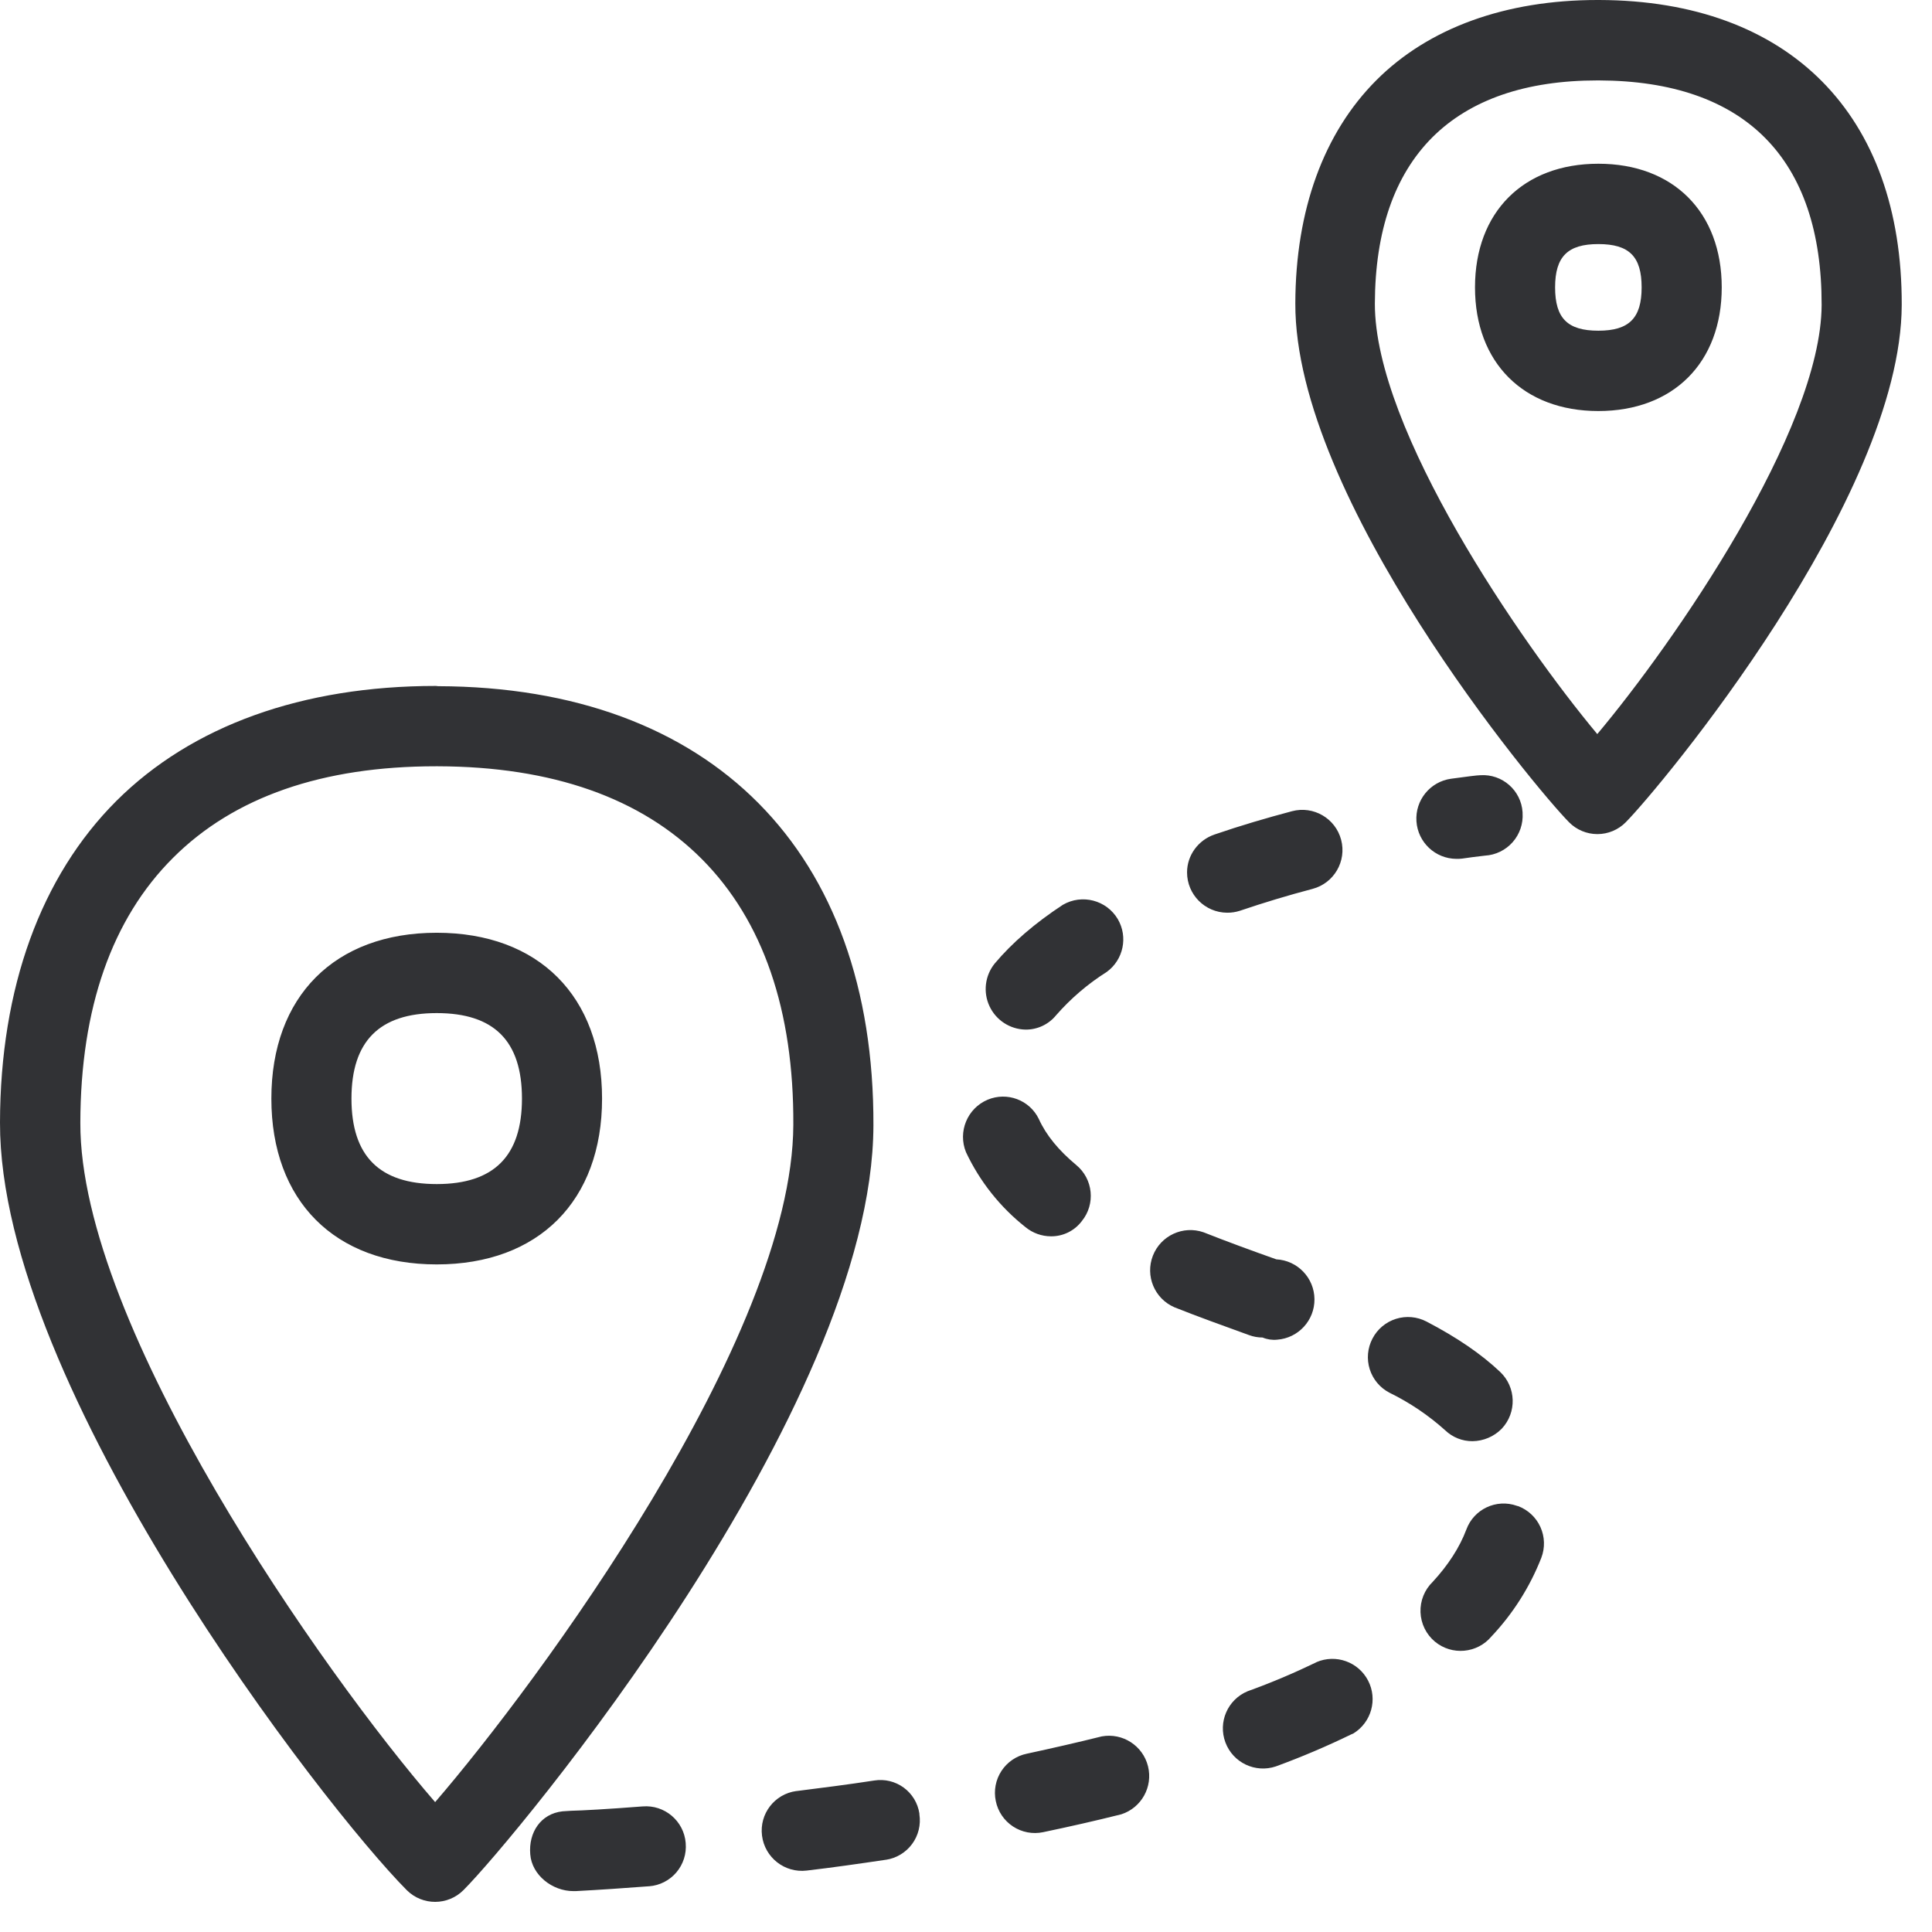
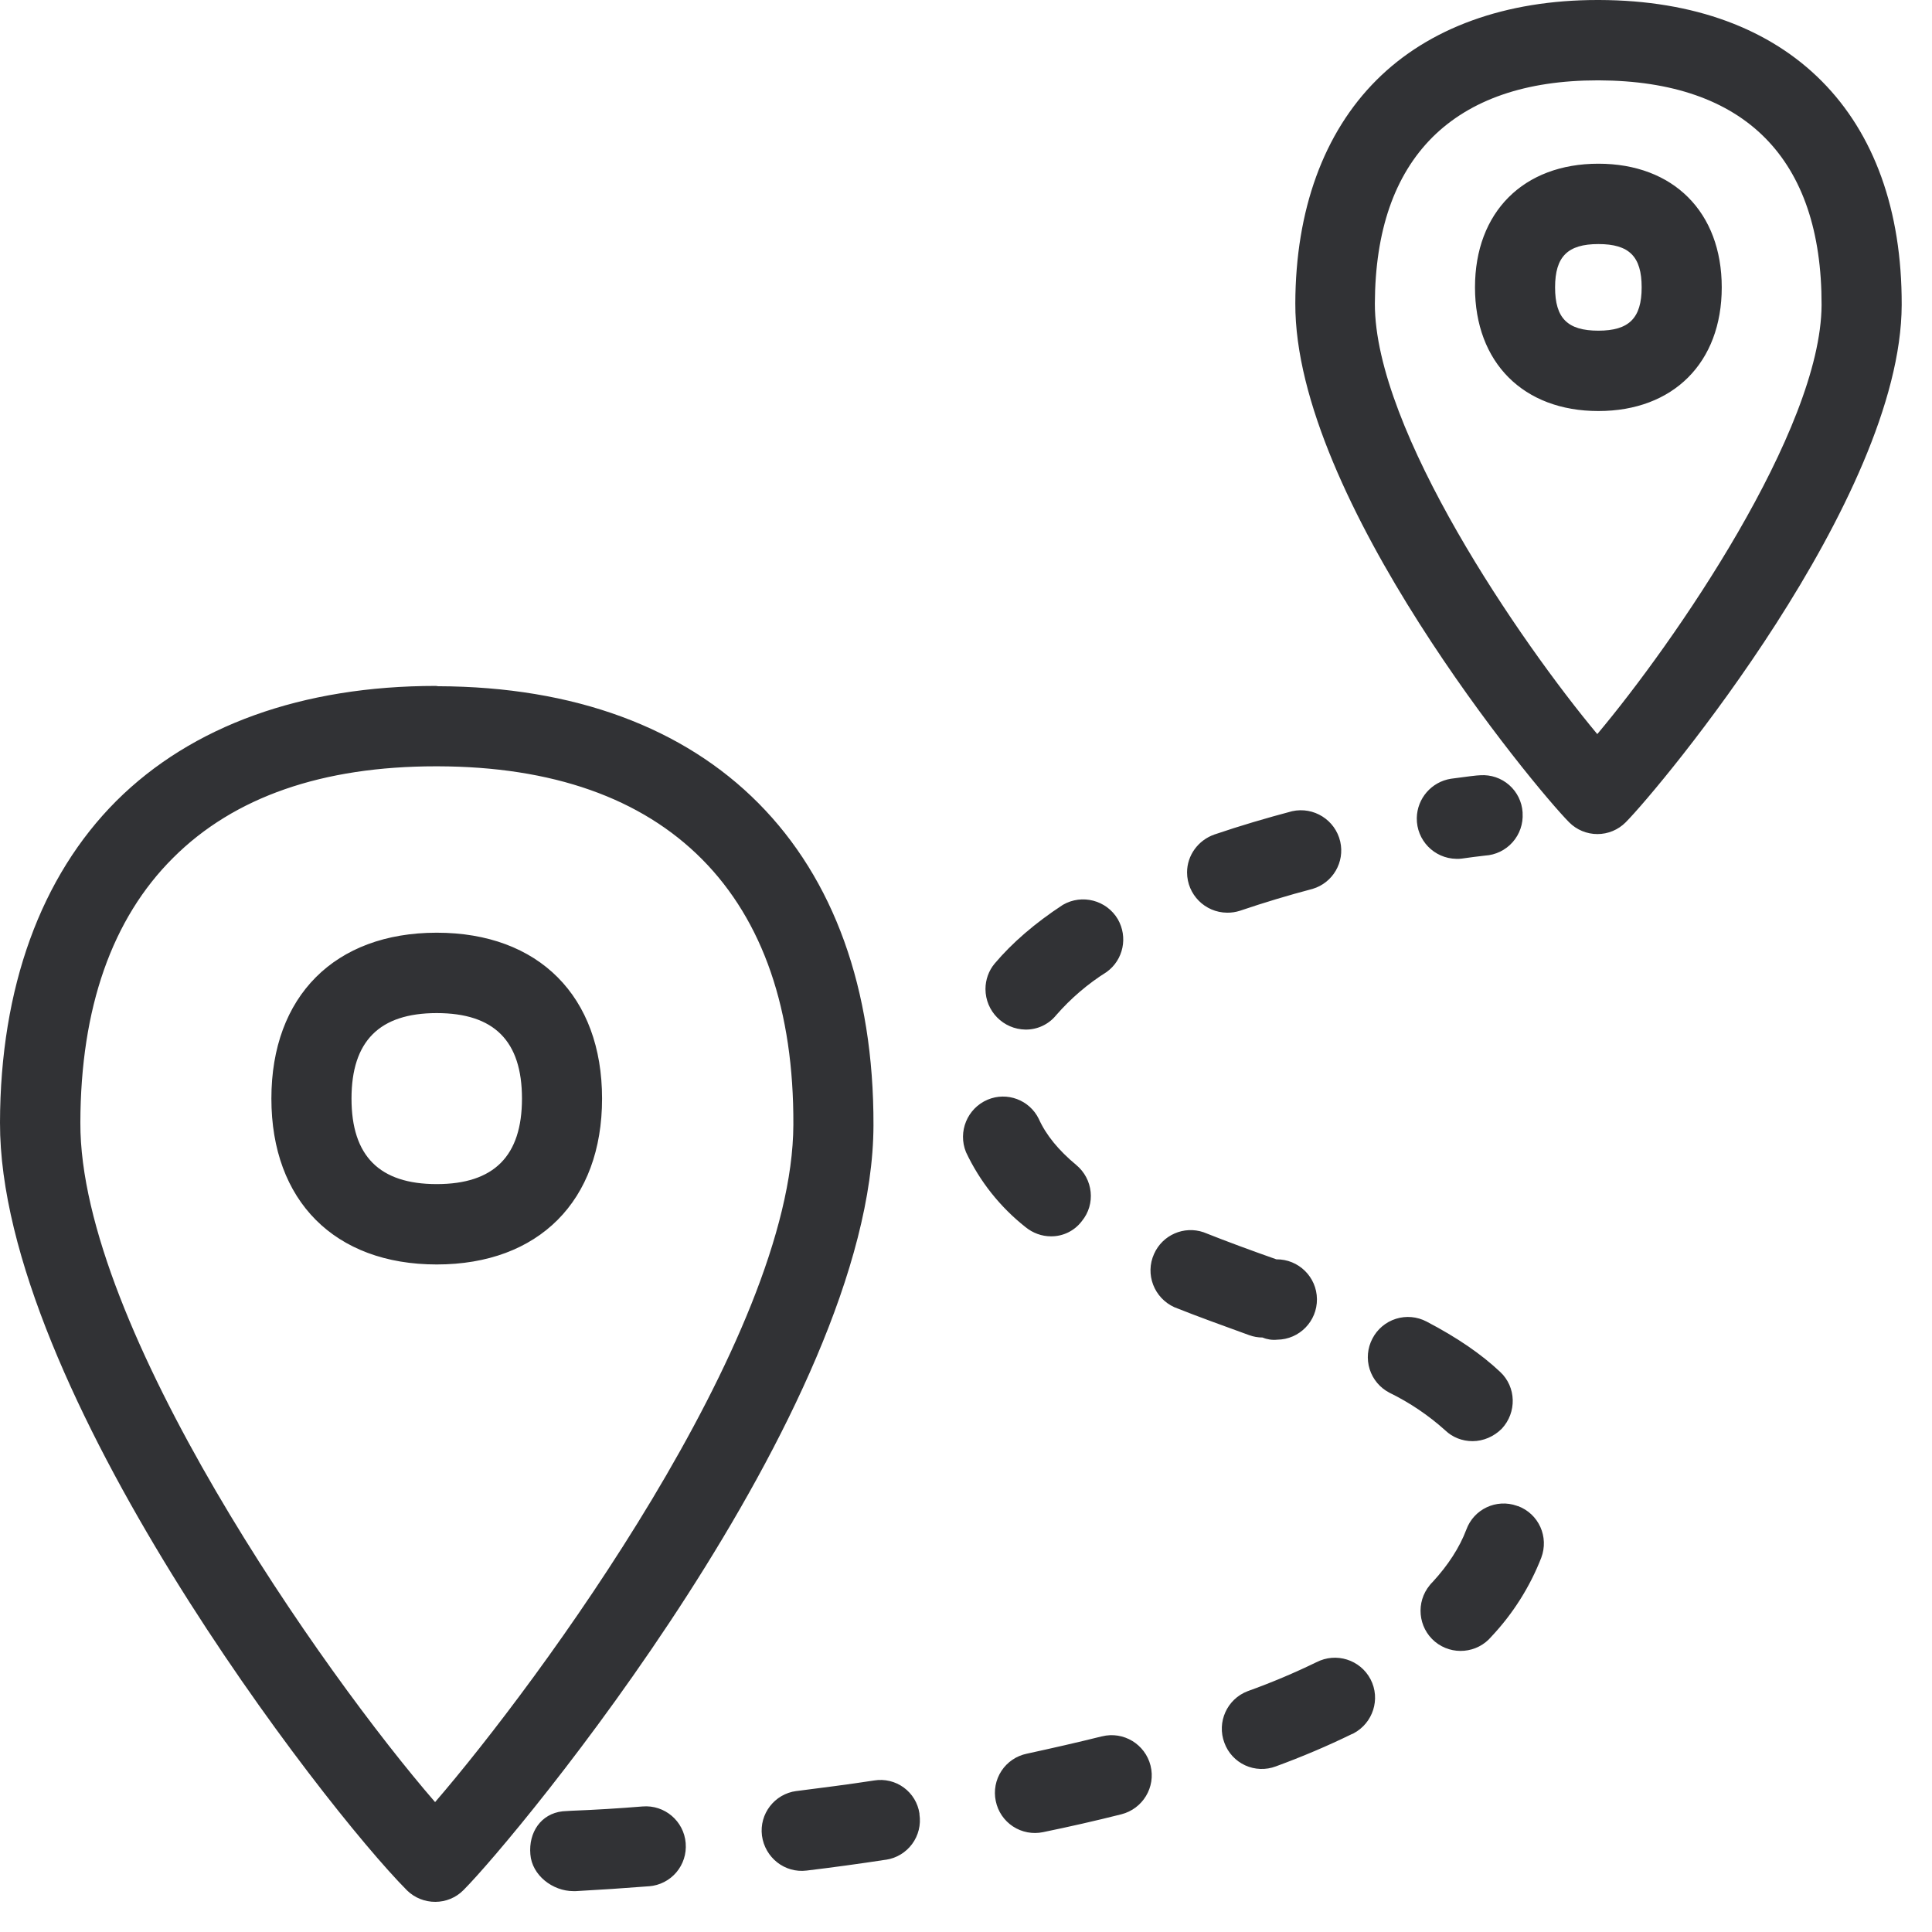
- <svg xmlns="http://www.w3.org/2000/svg" width="24" height="24" viewBox="0 0 24 24">
-   <path d="M5.405 22.387c1.264-1.466 4.44-5.762 4.45-8.414.007-1.422-.376-2.534-1.132-3.297-.757-.763-1.862-1.153-3.284-1.157h-.024c-1.408 0-2.507.38-3.264 1.136-.76.757-1.15 1.866-1.153 3.291-.01 2.535 3.026 6.847 4.407 8.44zm.037-13.863c3.395.01 5.419 2.05 5.408 5.456-.01 3.53-4.457 8.864-5.092 9.499a.498.498 0 01-.703.003l-.003-.003C4.024 22.444-.007 17.237 0 13.946c.003-1.677.508-3.059 1.445-3.996.938-.935 2.31-1.429 3.97-1.429l.027.003zm-.017 6.185c.713 0 1.059-.35 1.059-1.062 0-.716-.346-1.062-1.059-1.062-.712 0-1.059.35-1.059 1.062 0 .713.347 1.062 1.06 1.062zm0-3.122c1.267 0 2.054.79 2.054 2.06s-.787 2.06-2.054 2.06-2.054-.79-2.054-2.06.787-2.06 2.054-2.06zm14.417-2.468c.951-1.132 2.78-3.774 2.787-5.33.003-1.82-.952-2.784-2.767-2.79h-.017c-.89 0-1.58.238-2.05.705-.474.474-.713 1.167-.716 2.067-.003 1.57 1.815 4.212 2.763 5.348zM19.866 0c2.36.007 3.764 1.422 3.758 3.788-.007 2.407-3.006 6-3.429 6.427a.495.495 0 01-.703 0c-.423-.427-3.411-4.023-3.401-6.447.003-1.16.353-2.118 1.008-2.773C17.748.346 18.703 0 19.845 0h.02zm-.01 4.108c.38 0 .537-.155.537-.538s-.154-.538-.538-.538c-.38 0-.537.155-.537.538s.154.538.537.538zm0-2.074c.93 0 1.532.601 1.532 1.536 0 .934-.601 1.536-1.533 1.536-.93 0-1.532-.602-1.532-1.536 0-.935.601-1.536 1.532-1.536zm-4.612 9.304a.501.501 0 01-.498-.501c0-.212.138-.4.34-.47.326-.112.648-.206.964-.29a.498.498 0 01.255.965 13.59 13.59 0 00-.903.272.5.5 0 01-.158.024zm1.109 9.31a.5.5 0 01.46.885l-.023.01a10.02 10.02 0 01-.941.4.499.499 0 01-.35-.934c.3-.108.585-.23.854-.36zm1.94-2.745a.486.486 0 01-.34-.135 3.02 3.02 0 00-.692-.467.497.497 0 01-.212-.672.497.497 0 01.672-.212c.38.198.679.403.914.625a.5.5 0 01.02.706.518.518 0 01-.363.155zm-.202-7.234a.5.5 0 01-.067-.995c.198-.027.329-.044.366-.044a.493.493 0 01.524.46v.01a.497.497 0 01-.467.529 8.3 8.3 0 00-.286.037c-.023.003-.047.003-.07.003zm.766 8.04a.496.496 0 01.29.642 3.04 3.04 0 01-.62.978.5.5 0 01-.702.064.5.5 0 01-.027-.743c.192-.208.333-.426.417-.648a.493.493 0 01.629-.296c.006.003.01.003.013.003zm-3.173-2.094a.48.48 0 01-.168-.03c-.313-.114-.625-.225-.928-.346a.5.5 0 01.363-.931c.296.117.599.228.904.336a.5.5 0 01.01.998.369.369 0 01-.181-.027zm-4.823 5.503a.489.489 0 01.56.41v.01a.495.495 0 01-.416.565h-.003c-.336.05-.666.097-.982.134a.5.5 0 01-.554-.434.496.496 0 01.426-.554h.004c.316-.04.635-.08.965-.131zm2.826-.548a.5.5 0 01.242.968c-.319.08-.645.154-.971.222a.496.496 0 01-.588-.387.496.496 0 01.386-.588c.31-.067.622-.138.931-.215zm-.948-8.78a.504.504 0 01-.383-.82c.215-.256.498-.501.847-.73a.501.501 0 01.683.178.5.5 0 01-.138.656c-.235.148-.447.33-.629.538a.483.483 0 01-.38.178zm-4.756 9.65a.496.496 0 01.535.454v.003a.494.494 0 01-.454.535H8.06c-.303.023-.606.044-.908.06h-.03c-.26 0-.515-.198-.535-.457-.023-.272.131-.504.4-.534l.108-.007c.138-.003.45-.02.887-.054zm5.072-7.082a.5.5 0 01-.316-.114 2.592 2.592 0 01-.739-.931.502.502 0 01.269-.652c.242-.101.52.003.635.238.091.202.246.39.464.572a.497.497 0 01.07.699.474.474 0 01-.383.188z" fill="#313235" fill-rule="nonzero" />
+ <svg xmlns="http://www.w3.org/2000/svg" width="64" height="64" viewBox="0 0 64 64">
+   <path d="M14.413 59.697c3.37-3.908 11.841-15.363 11.868-22.435.018-3.792-1.004-6.759-3.02-8.794-2.017-2.034-4.966-3.074-8.758-3.083h-.063c-3.755 0-6.686 1.013-8.703 3.03C3.71 30.43 2.67 33.389 2.662 37.19c-.027 6.758 8.067 18.259 11.751 22.507zm.099-36.965c9.053.027 14.45 5.467 14.423 14.548-.027 9.411-11.886 23.637-13.58 25.33-.511.52-1.354.52-1.874.01l-.009-.01C10.73 59.85-.018 45.966 0 37.19c.009-4.473 1.354-8.157 3.854-10.658 2.501-2.492 6.158-3.81 10.586-3.81l.072.01zm-.045 16.493c1.9 0 2.824-.933 2.824-2.833 0-1.91-.923-2.832-2.824-2.832-1.9 0-2.823.932-2.823 2.832s.923 2.833 2.823 2.833zm0-8.328c3.38 0 5.477 2.107 5.477 5.495s-2.098 5.495-5.477 5.495c-3.379 0-5.477-2.107-5.477-5.495s2.098-5.495 5.477-5.495zm38.445-6.579c2.537-3.02 7.413-10.066 7.43-14.216.01-4.85-2.536-7.422-7.376-7.44h-.045c-2.375 0-4.213.637-5.468 1.883-1.264 1.263-1.9 3.11-1.909 5.512-.009 4.186 4.84 11.232 7.368 14.261zM52.975 0c6.292.018 10.039 3.792 10.021 10.102-.018 6.418-8.013 16-9.143 17.138a1.32 1.32 0 01-1.873 0c-1.13-1.138-9.098-10.73-9.071-17.192.009-3.092.94-5.647 2.689-7.395C47.328.923 49.873 0 52.92 0h.054zm-.027 10.954c1.013 0 1.434-.413 1.434-1.435s-.412-1.434-1.434-1.434c-1.013 0-1.434.412-1.434 1.434s.412 1.435 1.434 1.435zm0-5.531c2.483 0 4.087 1.604 4.087 4.096s-1.604 4.097-4.087 4.097c-2.483 0-4.087-1.605-4.087-4.097 0-2.492 1.604-4.096 4.087-4.096zM40.65 30.234a1.337 1.337 0 01-1.327-1.335c0-.565.368-1.067.906-1.255.869-.296 1.73-.547 2.572-.771a1.339 1.339 0 011.596 1.004 1.328 1.328 0 01-.915 1.568 36.24 36.24 0 00-2.41.726 1.333 1.333 0 01-.422.063zm2.958 24.83a1.332 1.332 0 011.793.564c.34.654.08 1.452-.565 1.793-.018.009-.045.018-.063.027-.789.385-1.631.744-2.51 1.066a1.317 1.317 0 01-1.703-.78 1.33 1.33 0 01.771-1.712c.798-.286 1.56-.61 2.277-.959zm5.172-7.324c-.34 0-.663-.125-.905-.358a8.054 8.054 0 00-1.847-1.246 1.324 1.324 0 01-.565-1.793 1.324 1.324 0 011.793-.565c1.013.529 1.81 1.076 2.438 1.667.538.502.556 1.345.054 1.883-.26.26-.61.412-.968.412zm-.538-19.29a1.332 1.332 0 01-1.309-1.353 1.342 1.342 0 011.13-1.3c.529-.072.878-.116.977-.116a1.315 1.315 0 011.398 1.228v.027a1.326 1.326 0 01-1.246 1.407c-.25.027-.51.063-.762.098-.062.01-.125.01-.188.01zm2.044 21.441c.69.26 1.03 1.022.77 1.712a8.105 8.105 0 01-1.649 2.609 1.334 1.334 0 01-1.873.17 1.334 1.334 0 01-.17-1.873c.026-.036.062-.072.098-.108.511-.556.888-1.138 1.112-1.73a1.314 1.314 0 011.676-.789.068.068 0 00.036.01zm-8.462-5.584c-.152 0-.305-.027-.448-.08-.834-.305-1.667-.601-2.474-.924-.672-.305-.977-1.093-.672-1.766a1.326 1.326 0 011.64-.717c.789.314 1.596.61 2.411.897a1.331 1.331 0 01.027 2.662.984.984 0 01-.484-.072zM28.961 58.98a1.303 1.303 0 011.497 1.094v.027a1.32 1.32 0 01-1.111 1.506h-.01a82.41 82.41 0 01-2.617.358c-.726.09-1.38-.43-1.479-1.156a1.323 1.323 0 011.139-1.479h.009c.842-.108 1.694-.215 2.572-.35zm7.539-1.46c.717-.18 1.434.26 1.613.967.18.717-.26 1.435-.968 1.614-.851.215-1.72.412-2.59.591a1.323 1.323 0 01-1.569-1.03 1.323 1.323 0 011.03-1.569c.825-.18 1.66-.368 2.484-.574zm-2.528-23.414a1.345 1.345 0 01-1.327-1.344c0-.305.108-.61.305-.843.574-.68 1.327-1.335 2.259-1.945a1.337 1.337 0 011.82.475c.34.592.188 1.345-.368 1.748a7.556 7.556 0 00-1.676 1.434 1.289 1.289 0 01-1.013.475zM21.289 59.841a1.324 1.324 0 011.425 1.21v.009a1.319 1.319 0 01-1.21 1.425h-.01c-.806.063-1.613.117-2.42.161h-.08c-.69 0-1.372-.528-1.425-1.219-.063-.726.35-1.344 1.066-1.425l.287-.018a54.343 54.343 0 002.367-.143zm13.526-18.886c-.305 0-.601-.108-.843-.305A6.912 6.912 0 0132 38.167a1.34 1.34 0 01.717-1.739 1.318 1.318 0 011.694.636c.242.538.655 1.04 1.237 1.524.565.466.655 1.3.188 1.865a1.265 1.265 0 01-1.021.502z" fill="#313235" fill-rule="nonzero" />
</svg>
